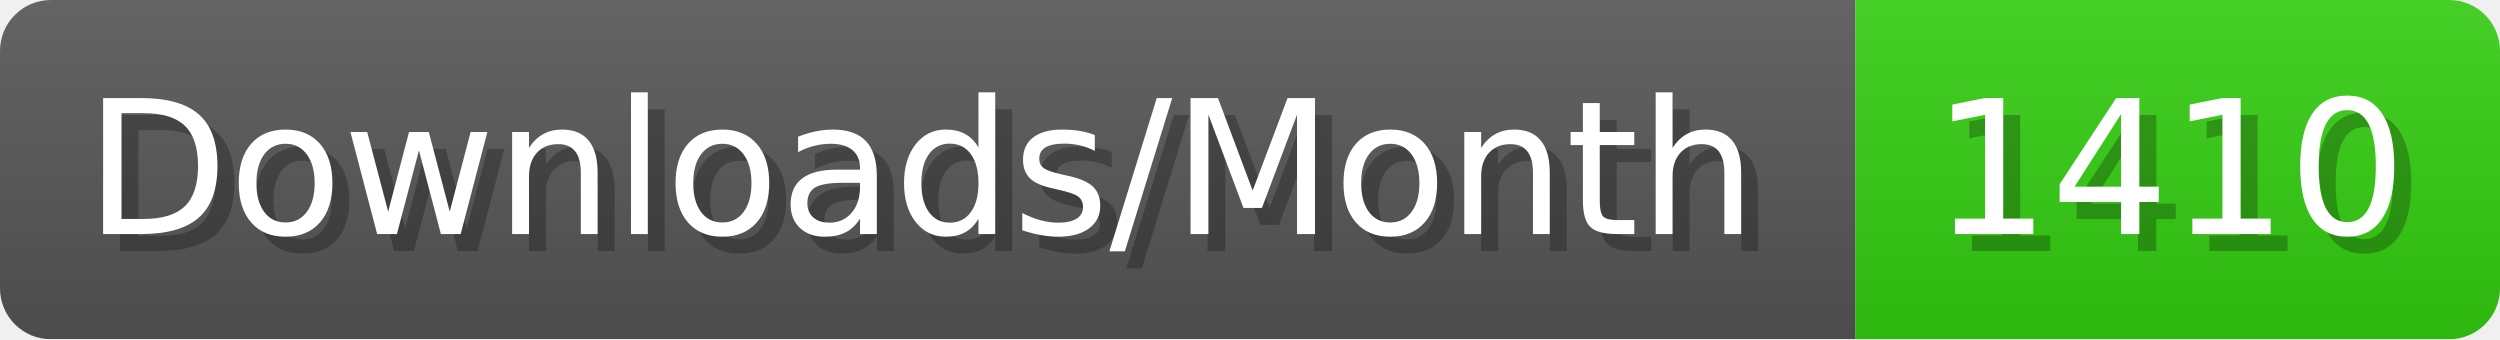
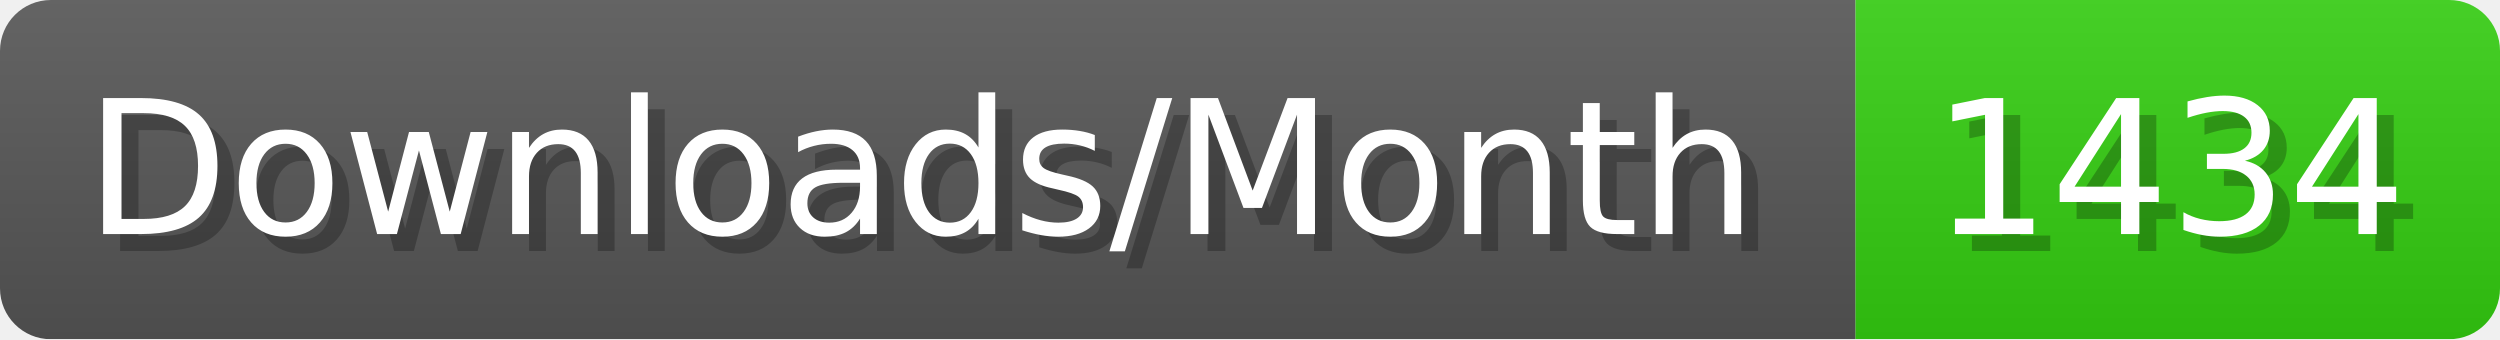
- <svg xmlns="http://www.w3.org/2000/svg" width="147.4" height="20" viewBox="0 0 1474 200" role="img" aria-label="Downloads/Month: 1410">
+ <svg xmlns="http://www.w3.org/2000/svg" width="147.4" height="20" viewBox="0 0 1474 200" role="img" aria-label="Downloads/Month: 1434">
  <linearGradient id="YlXUI" x2="0" y2="100%">
    <stop offset="0" stop-opacity=".1" stop-color="#EEE" />
    <stop offset="1" stop-opacity=".1" />
  </linearGradient>
  <mask id="JHhop">
    <rect width="1474" height="200" rx="30" fill="#FFF" />
  </mask>
  <g mask="url(#JHhop)">
    <rect width="1094" height="200" fill="#555" />
    <rect width="380" height="200" fill="#3C1" x="1094" />
    <rect width="1474" height="200" fill="url(#YlXUI)" />
  </g>
  <g aria-hidden="true" fill="#fff" text-anchor="start" font-family="Verdana,DejaVu Sans,sans-serif" font-size="110">
    <text x="60" y="148" textLength="994" fill="#000" opacity="0.25">Downloads/Month</text>
    <text x="50" y="138" textLength="994">Downloads/Month</text>
-     <text x="1149" y="148" textLength="280" fill="#000" opacity="0.25">1410</text>
-     <text x="1139" y="138" textLength="280">1410</text>
+     <text x="1149" y="148" textLength="280" fill="#000" opacity="0.25">1434</text>
+     <text x="1139" y="138" textLength="280">1434</text>
  </g>
</svg>
